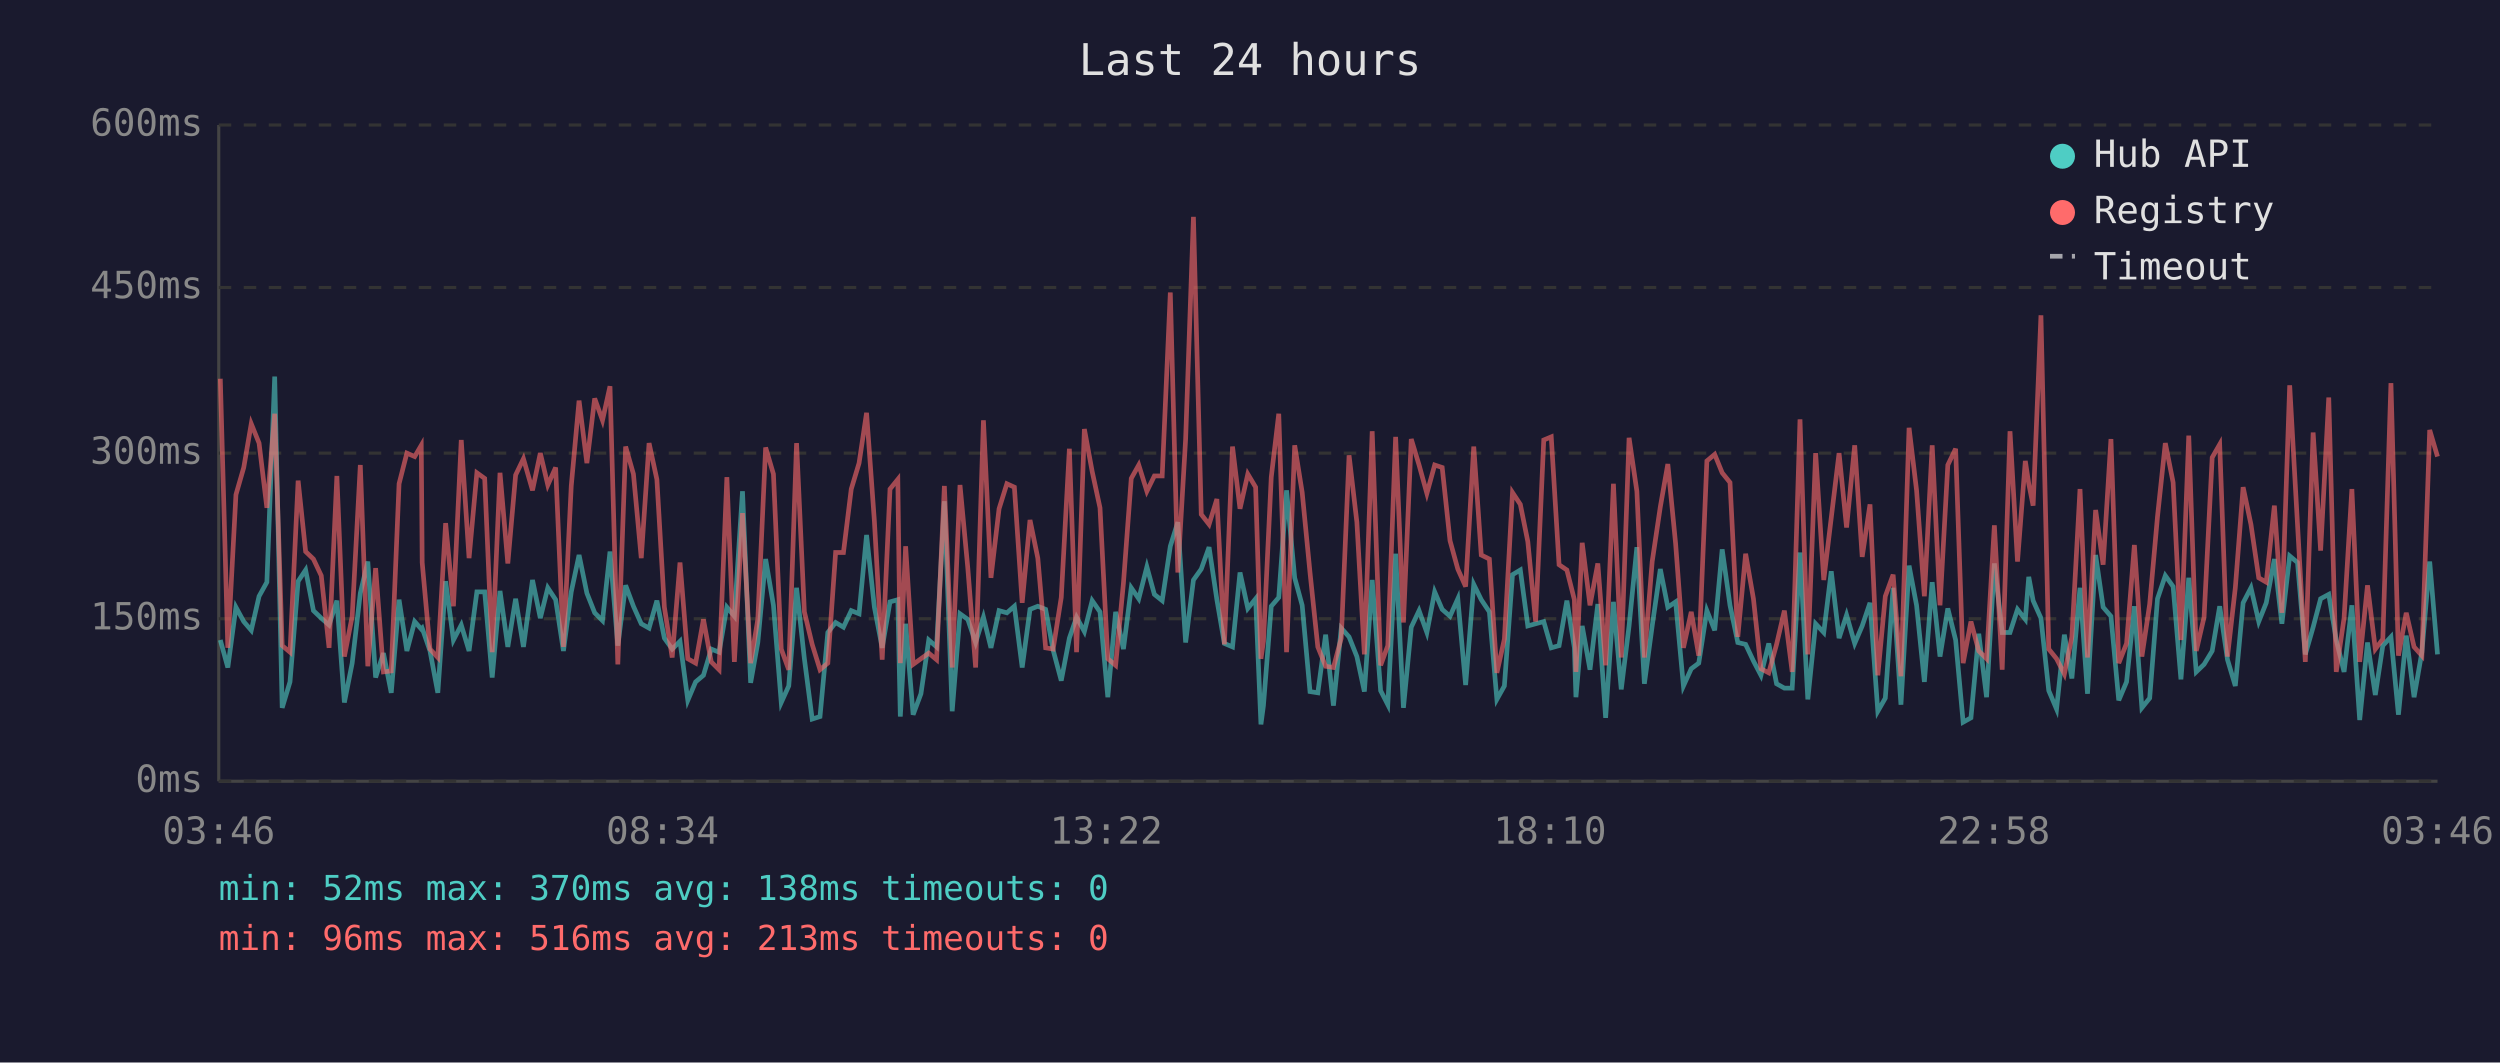
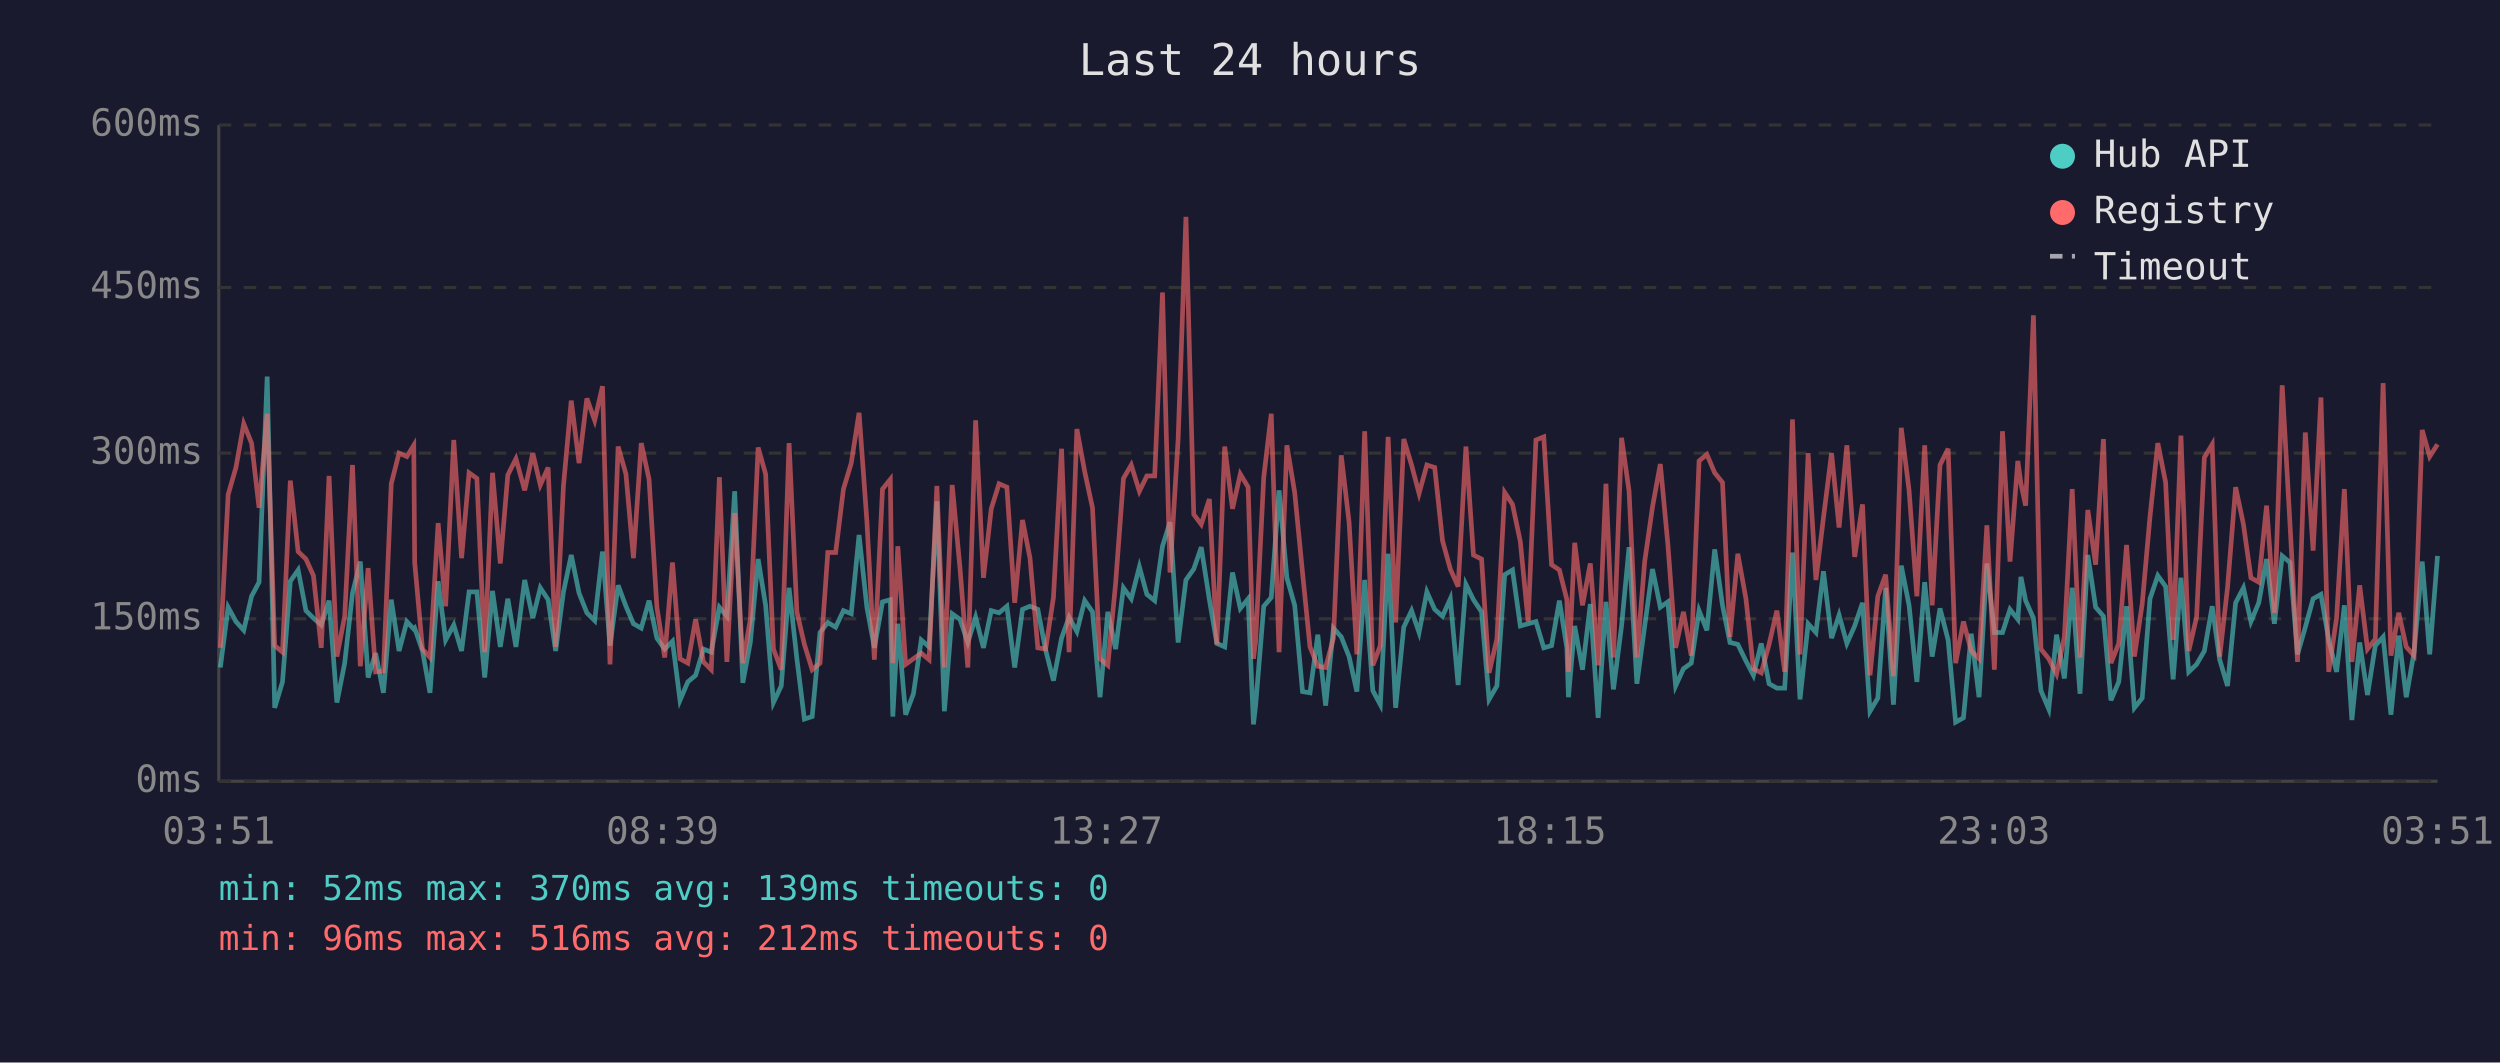
<svg xmlns="http://www.w3.org/2000/svg" viewBox="0 0 800 340" font-family="monospace" font-size="12">
  <rect width="800" height="340" fill="#1a1a2e" />
  <text x="400" y="24" fill="#e0e0e0" font-size="14" text-anchor="middle">Last 24 hours</text>
  <line x1="70" y1="40" x2="70" y2="250" stroke="#444" stroke-width="1" />
  <line x1="70" y1="250" x2="780" y2="250" stroke="#444" stroke-width="1" />
  <line x1="70" y1="250" x2="780" y2="250" stroke="#333" stroke-width="1" stroke-dasharray="4" />
  <text x="65" y="250" fill="#888" text-anchor="end" dominant-baseline="middle">0ms</text>
  <line x1="70" y1="198" x2="780" y2="198" stroke="#333" stroke-width="1" stroke-dasharray="4" />
  <text x="65" y="198" fill="#888" text-anchor="end" dominant-baseline="middle">150ms</text>
  <line x1="70" y1="145" x2="780" y2="145" stroke="#333" stroke-width="1" stroke-dasharray="4" />
  <text x="65" y="145" fill="#888" text-anchor="end" dominant-baseline="middle">300ms</text>
  <line x1="70" y1="92" x2="780" y2="92" stroke="#333" stroke-width="1" stroke-dasharray="4" />
  <text x="65" y="92" fill="#888" text-anchor="end" dominant-baseline="middle">450ms</text>
  <line x1="70" y1="40" x2="780" y2="40" stroke="#333" stroke-width="1" stroke-dasharray="4" />
  <text x="65" y="40" fill="#888" text-anchor="end" dominant-baseline="middle">600ms</text>
-   <text x="70" y="270" fill="#888" text-anchor="middle">03:46</text>
-   <text x="212" y="270" fill="#888" text-anchor="middle">08:34</text>
-   <text x="354" y="270" fill="#888" text-anchor="middle">13:22</text>
-   <text x="496" y="270" fill="#888" text-anchor="middle">18:10</text>
-   <text x="638" y="270" fill="#888" text-anchor="middle">22:58</text>
-   <text x="780" y="270" fill="#888" text-anchor="middle">03:46</text>
-   <polyline points="70.5,204.8 72.9,213.6 75.5,194.3 78.0,198.9 80.4,201.7 82.9,190.8 85.4,186.3 87.9,120.5 90.3,226.5 92.8,218.2 95.4,186.0 97.8,182.4 100.3,195.4 102.8,197.8 105.3,200.0 107.8,192.2 110.2,224.8 112.7,212.2 115.3,189.8 117.7,179.7 120.2,216.8 122.7,209.0 125.2,221.7 127.7,191.9 130.2,208.3 132.7,198.9 134.8,201.3 135.1,201.0 137.6,208.3 140.1,221.7 142.6,186.0 145.1,204.8 147.6,200.0 150.1,208.3 152.6,189.4 155.1,189.4 157.5,216.8 160.0,189.1 162.5,207.0 165.0,191.6 167.5,207.0 170.4,185.6 172.9,197.8 175.3,188.1 177.8,191.9 180.3,208.3 182.8,189.4 185.3,177.6 187.8,189.8 190.3,196.1 192.8,198.6 195.2,176.5 197.7,206.6 200.2,187.3 202.7,194.0 205.2,199.6 207.7,201.0 210.2,192.2 212.6,204.2 215.1,207.7 217.6,205.2 220.1,224.1 222.6,218.2 225.1,216.1 227.6,207.7 230.1,208.7 232.6,194.3 235.0,197.2 237.6,157.2 240.2,218.5 242.5,205.6 245.0,178.9 247.5,193.7 250.0,224.8 252.4,219.5 254.9,188.1 257.4,210.8 259.9,230.1 262.4,229.3 264.9,202.4 267.4,199.2 269.9,200.7 272.4,195.4 274.9,196.4 277.3,171.2 279.8,194.3 282.3,207.3 284.8,192.6 287.3,191.9 288.1,229.3 289.8,199.6 292.2,228.7 294.7,222.0 297.2,204.8 299.7,207.0 302.2,160.4 304.7,227.6 307.2,196.4 309.7,198.2 312.2,205.6 314.7,197.5 317.1,207.3 319.7,195.4 322.2,196.1 324.6,194.0 327.1,213.6 329.6,195.0 332.1,194.0 334.6,195.0 337.0,208.0 339.6,217.8 342.2,204.2 344.5,197.5 347.0,202.1 349.5,192.2 352.0,195.8 354.5,223.1 357.0,195.8 359.5,207.7 362.0,188.1 364.4,191.6 367.0,181.4 369.4,190.2 371.9,192.2 374.5,174.8 376.9,167.1 379.4,205.6 381.9,185.6 384.4,182.1 386.9,175.1 389.4,191.9 391.8,205.9 394.4,207.0 396.8,183.2 399.3,194.7 401.8,191.6 403.5,231.8 404.3,225.8 406.8,194.0 409.2,191.2 411.7,156.9 414.3,184.9 416.7,193.7 419.2,221.3 421.7,221.7 424.2,203.1 426.7,225.8 429.2,201.0 431.7,203.8 434.2,210.1 436.6,221.3 439.1,185.6 441.8,221.0 444.1,225.5 446.6,177.2 449.1,226.5 451.6,200.7 454.1,195.4 456.6,202.4 459.1,189.4 461.5,195.0 464.0,197.2 466.5,191.6 469.0,219.2 471.6,187.0 474.0,191.9 476.6,195.8 479.0,223.8 481.4,219.5 484.0,183.9 486.5,182.4 488.9,200.3 491.4,199.6 494.0,198.9 496.4,207.3 498.9,206.6 501.4,192.2 503.8,207.3 504.3,223.1 506.3,200.3 508.8,214.3 511.3,193.3 513.8,229.7 516.3,192.6 518.8,220.6 521.3,200.3 523.8,175.1 526.2,218.8 528.7,200.3 531.3,182.1 533.7,194.3 536.2,192.6 538.7,219.5 541.2,214.0 543.6,212.2 546.2,195.4 548.7,201.7 551.1,175.8 553.6,193.7 556.1,205.6 558.6,206.2 561.1,211.5 563.5,216.1 566.0,205.9 568.5,218.8 571.0,220.2 573.5,220.2 576.0,176.8 578.5,223.8 581.0,199.6 583.6,202.4 586.0,182.8 588.5,204.2 590.9,196.8 593.5,205.9 595.9,200.3 598.4,192.9 600.9,227.6 603.3,223.4 605.8,188.1 608.3,225.5 610.9,181.0 613.3,193.7 615.8,218.2 618.3,186.3 620.8,210.1 623.3,194.7 625.8,204.8 628.2,231.1 630.7,229.7 633.2,202.8 635.7,223.1 638.2,180.3 640.7,202.4 643.2,202.4 645.6,195.0 648.1,198.2 649.2,184.6 650.6,192.2 653.1,197.8 655.6,221.0 658.1,226.9 660.6,203.1 663.0,217.1 665.6,188.1 668.0,222.0 670.6,177.6 673.0,194.3 675.5,197.2 678.0,224.1 680.5,218.2 683.0,194.0 685.4,226.5 687.9,223.4 690.4,191.6 692.9,184.2 695.4,187.7 697.9,217.4 700.4,184.9 702.8,215.0 705.3,212.6 707.9,208.3 710.3,194.0 712.8,211.1 715.3,219.5 717.8,192.9 720.3,188.1 722.8,198.9 725.2,192.9 727.8,178.9 730.2,199.6 732.7,177.9 735.2,180.0 737.7,209.4 740.2,200.7 742.6,191.6 745.2,190.2 747.6,204.8 750.1,215.0 752.6,193.7 755.1,230.4 757.6,205.6 760.1,222.4 762.5,206.6 765.1,203.8 767.5,228.7 770.0,203.4 772.5,223.1 775.0,208.7 777.5,179.7 780.0,209.4" fill="none" stroke="#4ecdc4" stroke-width="1.5" opacity="0.6" />
-   <polyline points="70.5,121.2 72.9,207.3 75.5,158.3 78.0,149.6 80.4,135.6 82.9,141.8 85.4,162.5 87.9,132.4 90.3,206.6 92.8,208.7 95.4,153.8 97.8,176.5 100.3,178.9 102.8,184.2 105.3,207.3 107.8,152.3 110.2,210.1 112.7,197.2 115.3,148.8 117.7,213.2 120.2,181.8 122.7,215.0 125.2,214.7 127.7,154.8 130.2,145.0 132.7,146.1 134.8,142.5 135.1,180.0 137.6,207.7 140.1,210.4 142.6,167.4 145.1,194.0 147.6,140.8 150.1,178.6 152.6,151.3 155.1,153.1 157.5,208.7 160.0,151.3 162.5,180.3 165.0,152.0 167.5,146.8 170.4,156.9 172.9,145.0 175.3,155.2 177.8,149.6 180.3,207.0 182.8,155.5 185.3,128.2 187.8,148.2 190.3,127.5 192.8,134.5 195.2,123.6 197.7,212.6 200.2,142.9 202.7,151.7 205.2,178.6 207.7,141.8 210.2,153.4 212.6,194.3 215.1,210.4 217.6,180.0 220.1,210.8 222.6,212.2 225.1,198.2 227.6,211.8 230.1,214.3 232.6,152.7 235.0,211.8 237.6,164.2 240.2,212.2 242.5,198.2 245.0,143.2 247.5,151.7 250.0,207.7 252.4,214.3 254.9,141.8 257.4,195.8 259.9,206.2 262.4,214.3 264.9,212.2 267.4,176.8 269.9,176.8 272.4,156.5 274.9,148.2 277.3,132.1 279.8,166.7 282.3,211.1 284.8,156.5 287.3,153.4 288.1,212.2 289.8,174.8 292.2,212.6 294.7,210.8 297.2,209.0 299.7,211.1 302.2,155.5 304.7,213.6 307.2,155.2 309.7,181.8 312.2,213.6 314.7,134.5 317.1,184.9 319.7,162.8 322.2,154.8 324.6,155.9 327.1,192.9 329.6,166.4 332.1,178.6 334.6,207.3 337.0,207.7 339.6,191.2 342.2,143.6 344.5,208.7 347.0,137.3 349.5,150.9 352.0,162.5 354.5,210.8 357.0,212.9 359.5,186.6 362.0,153.1 364.4,148.8 367.0,157.2 369.4,152.3 371.9,152.3 374.5,93.6 376.9,183.2 379.4,140.5 381.9,69.4 384.4,164.6 386.9,167.8 389.4,159.7 391.8,206.2 394.4,142.9 396.8,162.8 399.3,151.7 401.8,155.9 403.5,210.8 404.3,205.2 406.8,152.7 409.2,132.4 411.7,208.7 414.3,142.5 416.7,157.6 419.2,183.2 421.7,207.0 424.2,213.2 426.7,213.6 429.2,204.2 431.7,145.7 434.2,167.1 436.6,209.4 439.1,138.0 441.8,212.9 444.1,206.6 446.6,139.8 449.1,199.2 451.6,140.5 454.1,148.8 456.6,157.9 459.1,148.8 461.5,149.6 464.0,173.0 466.5,182.1 469.0,187.7 471.6,142.9 474.0,177.6 476.6,178.9 479.0,215.3 481.4,204.5 484.0,157.6 486.5,161.4 488.9,173.3 491.4,198.9 494.0,140.8 496.4,139.8 498.9,180.7 501.4,182.4 503.8,191.9 504.3,215.0 506.3,173.7 508.8,193.7 511.3,180.3 513.8,212.9 516.3,154.8 518.8,210.4 521.3,140.1 523.8,157.2 526.2,210.4 528.7,179.7 531.3,162.2 533.7,148.5 536.2,174.0 538.7,207.3 541.2,195.8 543.6,209.8 546.2,147.5 548.7,145.4 551.1,151.3 553.6,154.4 556.1,203.8 558.6,177.2 561.1,191.6 563.5,214.0 566.0,215.3 568.5,206.2 571.0,195.4 573.5,215.0 576.0,134.2 578.5,209.4 581.0,145.0 583.6,185.6 586.0,165.7 588.5,145.0 590.9,168.8 593.5,142.5 595.9,178.2 598.4,161.4 600.9,216.1 603.3,190.8 605.8,183.9 608.3,216.4 610.9,136.9 613.3,156.9 615.8,190.8 618.3,142.5 620.8,193.7 623.3,148.8 625.8,143.6 628.2,212.2 630.7,198.9 633.2,208.3 635.7,210.8 638.2,168.1 640.7,214.3 643.2,138.0 645.6,179.7 648.1,147.5 649.2,154.8 650.6,161.8 653.1,100.9 655.6,207.7 658.1,210.8 660.6,215.7 663.0,203.8 665.6,156.5 668.0,210.4 670.6,163.2 673.0,180.7 675.5,140.5 678.0,212.2 680.5,205.9 683.0,174.4 685.4,210.1 687.9,193.3 690.4,165.3 692.9,141.8 695.4,154.4 697.9,204.8 700.4,139.4 702.8,208.3 705.3,197.5 707.9,146.4 710.3,142.2 712.8,210.1 715.3,188.1 717.8,155.9 720.3,167.8 722.8,184.9 725.2,186.3 727.8,161.8 730.2,196.1 732.7,123.3 735.2,167.8 737.7,211.8 740.2,138.4 742.6,176.2 745.2,127.2 747.6,215.0 750.1,197.8 752.6,156.5 755.1,211.8 757.6,187.3 760.1,207.7 762.5,204.5 765.1,122.6 767.5,209.8 770.0,196.1 772.5,207.0 775.0,209.8 777.5,137.6 780.0,146.1" fill="none" stroke="#ff6b6b" stroke-width="1.5" opacity="0.6" />
+   <text x="70" y="270" fill="#888" text-anchor="middle">03:51</text>
+   <text x="212" y="270" fill="#888" text-anchor="middle">08:39</text>
+   <text x="354" y="270" fill="#888" text-anchor="middle">13:27</text>
+   <text x="496" y="270" fill="#888" text-anchor="middle">18:15</text>
+   <text x="638" y="270" fill="#888" text-anchor="middle">23:03</text>
+   <text x="780" y="270" fill="#888" text-anchor="middle">03:51</text>
+   <polyline points="70.5,213.6 73.0,194.3 75.5,198.9 78.0,201.7 80.5,190.8 82.9,186.3 85.5,120.5 87.9,226.5 90.4,218.2 92.9,186.0 95.4,182.4 97.9,195.4 100.3,197.8 102.8,200.0 105.3,192.2 107.8,224.8 110.3,212.2 112.8,189.8 115.3,179.7 117.8,216.8 120.2,209.0 122.7,221.7 125.2,191.9 127.7,208.3 130.2,198.9 132.4,201.3 132.7,201.0 135.2,208.3 137.6,221.7 140.2,186.0 142.6,204.8 145.2,200.0 147.7,208.3 150.1,189.4 152.6,189.4 155.1,216.8 157.6,189.1 160.1,207.0 162.5,191.6 165.1,207.0 167.9,185.6 170.5,197.8 172.9,188.1 175.4,191.9 177.8,208.3 180.3,189.4 182.8,177.6 185.3,189.8 187.8,196.1 190.3,198.6 192.8,176.5 195.2,206.6 197.8,187.3 200.3,194.0 202.7,199.6 205.2,201.0 207.7,192.2 210.2,204.2 212.7,207.7 215.2,205.2 217.6,224.1 220.1,218.2 222.6,216.1 225.1,207.7 227.6,208.7 230.2,194.3 232.6,197.2 235.1,157.2 237.7,218.5 240.1,205.6 242.6,178.9 245.0,193.7 247.5,224.8 250.0,219.5 252.5,188.1 255.0,210.8 257.4,230.1 259.9,229.3 262.4,202.4 264.9,199.2 267.4,200.7 269.9,195.4 272.4,196.4 274.9,171.2 277.4,194.3 279.8,207.3 282.4,192.6 284.9,191.9 285.7,229.3 287.3,199.6 289.8,228.7 292.3,222.0 294.8,204.8 297.3,207.0 299.8,160.4 302.2,227.6 304.7,196.4 307.2,198.2 309.7,205.6 312.2,197.5 314.7,207.3 317.2,195.4 319.7,196.1 322.2,194.0 324.7,213.6 327.2,195.0 329.6,194.0 332.1,195.0 334.6,208.0 337.1,217.8 339.7,204.2 342.1,197.5 344.6,202.1 347.1,192.2 349.6,195.8 352.0,223.1 354.5,195.8 357.0,207.7 359.5,188.1 362.0,191.6 364.6,181.4 367.0,190.2 369.5,192.2 372.0,174.8 374.4,167.1 377.0,205.6 379.5,185.6 382.0,182.1 384.4,175.1 387.0,191.9 389.4,205.9 391.9,207.0 394.4,183.2 396.9,194.7 399.4,191.6 401.1,231.8 401.8,225.8 404.4,194.0 406.8,191.2 409.3,156.9 411.8,184.9 414.3,193.7 416.8,221.3 419.2,221.7 421.7,203.1 424.2,225.8 426.7,201.0 429.2,203.8 431.7,210.1 434.2,221.3 436.7,185.6 439.3,221.0 441.7,225.5 444.2,177.2 446.6,226.5 449.2,200.7 451.7,195.4 454.1,202.4 456.6,189.4 459.1,195.0 461.6,197.2 464.1,191.6 466.6,219.2 469.1,187.0 471.5,191.9 474.1,195.8 476.5,223.8 479.0,219.5 481.5,183.9 484.0,182.4 486.5,200.3 489.0,199.6 491.5,198.9 494.0,207.3 496.5,206.6 499.0,192.2 501.4,207.3 501.9,223.1 503.9,200.3 506.4,214.3 508.9,193.3 511.4,229.7 513.9,192.6 516.3,220.6 518.9,200.3 521.3,175.1 523.8,218.8 526.3,200.3 528.8,182.1 531.3,194.3 533.7,192.6 536.2,219.5 538.7,214.0 541.2,212.2 543.7,195.4 546.2,201.7 548.7,175.8 551.2,193.7 553.6,205.6 556.1,206.2 558.7,211.5 561.1,216.1 563.6,205.9 566.1,218.8 568.6,220.2 571.1,220.2 573.6,176.8 576.0,223.8 578.6,199.6 581.1,202.4 583.5,182.8 586.1,204.2 588.5,196.8 591.0,205.9 593.5,200.3 596.0,192.9 598.4,227.6 600.9,223.4 603.4,188.1 605.9,225.5 608.4,181.0 610.9,193.7 613.4,218.2 615.9,186.3 618.3,210.1 620.8,194.7 623.4,204.8 625.8,231.1 628.3,229.7 630.8,202.8 633.3,223.1 635.8,180.3 638.2,202.4 640.8,202.4 643.2,195.0 645.7,198.2 646.7,184.6 648.2,192.2 650.7,197.8 653.1,221.0 655.6,226.9 658.1,203.1 660.6,217.1 663.1,188.1 665.6,222.0 668.1,177.6 670.6,194.3 673.1,197.2 675.5,224.1 678.0,218.2 680.5,194.0 683.0,226.5 685.5,223.4 688.0,191.6 690.5,184.2 693.0,187.7 695.4,217.4 697.9,184.9 700.4,215.0 702.9,212.6 705.4,208.3 707.9,194.0 710.3,211.1 712.8,219.5 715.4,192.9 717.9,188.1 720.3,198.9 722.8,192.9 725.3,178.9 727.8,199.6 730.3,177.9 732.8,180.0 735.2,209.4 737.7,200.7 740.2,191.6 742.7,190.2 745.2,204.8 747.7,215.0 750.2,193.7 752.6,230.4 755.1,205.6 757.6,222.4 760.1,206.6 762.6,203.8 765.1,228.7 767.6,203.4 770.0,223.1 772.5,208.7 775.1,179.7 777.5,209.4 780.0,177.9" fill="none" stroke="#4ecdc4" stroke-width="1.5" opacity="0.6" />
+   <polyline points="70.5,207.3 73.0,158.3 75.5,149.6 78.0,135.6 80.5,141.8 82.9,162.5 85.5,132.4 87.9,206.6 90.4,208.7 92.9,153.8 95.4,176.5 97.9,178.9 100.3,184.2 102.8,207.3 105.3,152.3 107.8,210.1 110.3,197.2 112.8,148.8 115.3,213.2 117.8,181.8 120.2,215.0 122.7,214.7 125.2,154.8 127.7,145.0 130.2,146.1 132.4,142.5 132.7,180.0 135.2,207.7 137.6,210.4 140.2,167.4 142.6,194.0 145.2,140.8 147.7,178.6 150.1,151.3 152.6,153.1 155.1,208.7 157.6,151.3 160.1,180.3 162.5,152.0 165.1,146.8 167.9,156.9 170.5,145.0 172.9,155.2 175.4,149.6 177.8,207.0 180.3,155.5 182.8,128.2 185.3,148.2 187.8,127.5 190.3,134.5 192.8,123.6 195.2,212.6 197.8,142.9 200.3,151.7 202.7,178.6 205.2,141.8 207.7,153.4 210.2,194.3 212.7,210.4 215.2,180.0 217.6,210.8 220.1,212.2 222.6,198.2 225.1,211.8 227.6,214.3 230.2,152.7 232.6,211.8 235.1,164.2 237.7,212.2 240.1,198.2 242.6,143.2 245.0,151.7 247.5,207.7 250.0,214.3 252.5,141.8 255.0,195.8 257.4,206.2 259.9,214.3 262.4,212.2 264.9,176.8 267.4,176.8 269.9,156.5 272.4,148.2 274.9,132.1 277.4,166.7 279.8,211.1 282.4,156.5 284.9,153.4 285.7,212.2 287.3,174.8 289.8,212.6 292.3,210.8 294.8,209.0 297.3,211.1 299.8,155.5 302.2,213.6 304.7,155.2 307.2,181.8 309.7,213.6 312.2,134.5 314.7,184.9 317.2,162.8 319.7,154.8 322.2,155.9 324.7,192.9 327.2,166.4 329.6,178.6 332.1,207.3 334.6,207.7 337.1,191.2 339.7,143.6 342.1,208.7 344.6,137.3 347.1,150.9 349.6,162.5 352.0,210.8 354.5,212.9 357.0,186.6 359.5,153.1 362.0,148.8 364.6,157.2 367.0,152.3 369.5,152.3 372.0,93.6 374.4,183.2 377.0,140.5 379.5,69.4 382.0,164.6 384.4,167.8 387.0,159.7 389.4,206.2 391.9,142.9 394.4,162.8 396.9,151.7 399.4,155.9 401.1,210.8 401.8,205.2 404.4,152.7 406.8,132.4 409.3,208.7 411.8,142.5 414.3,157.6 416.8,183.2 419.2,207.0 421.7,213.2 424.2,213.6 426.7,204.2 429.2,145.7 431.7,167.1 434.2,209.4 436.7,138.0 439.3,212.9 441.7,206.6 444.2,139.8 446.6,199.2 449.2,140.5 451.7,148.8 454.1,157.9 456.6,148.8 459.1,149.6 461.6,173.0 464.1,182.1 466.6,187.7 469.1,142.9 471.5,177.6 474.1,178.9 476.5,215.3 479.0,204.5 481.5,157.6 484.0,161.4 486.5,173.3 489.0,198.9 491.5,140.8 494.0,139.8 496.5,180.7 499.0,182.4 501.4,191.9 501.9,215.0 503.9,173.7 506.4,193.7 508.9,180.3 511.4,212.9 513.9,154.8 516.3,210.4 518.9,140.1 521.3,157.2 523.8,210.4 526.3,179.7 528.8,162.2 531.3,148.5 533.7,174.0 536.2,207.3 538.7,195.8 541.2,209.8 543.7,147.5 546.2,145.4 548.7,151.3 551.2,154.4 553.6,203.8 556.1,177.2 558.7,191.6 561.1,214.0 563.6,215.3 566.1,206.2 568.6,195.4 571.1,215.0 573.6,134.2 576.0,209.4 578.6,145.0 581.1,185.6 583.5,165.7 586.1,145.0 588.5,168.8 591.0,142.5 593.5,178.2 596.0,161.4 598.4,216.1 600.9,190.8 603.4,183.9 605.9,216.4 608.4,136.9 610.9,156.9 613.4,190.8 615.9,142.5 618.3,193.7 620.8,148.8 623.4,143.6 625.8,212.2 628.3,198.9 630.8,208.3 633.3,210.8 635.8,168.1 638.2,214.3 640.8,138.0 643.2,179.7 645.7,147.5 646.7,154.8 648.2,161.8 650.7,100.9 653.1,207.7 655.6,210.8 658.1,215.7 660.6,203.8 663.1,156.5 665.6,210.4 668.1,163.2 670.6,180.7 673.1,140.5 675.5,212.2 678.0,205.9 680.5,174.4 683.0,210.1 685.5,193.3 688.0,165.3 690.5,141.8 693.0,154.4 695.4,204.8 697.9,139.4 700.4,208.3 702.9,197.5 705.4,146.4 707.9,142.2 710.3,210.1 712.8,188.1 715.4,155.9 717.9,167.8 720.3,184.9 722.8,186.3 725.3,161.8 727.8,196.1 730.3,123.3 732.8,167.8 735.2,211.8 737.7,138.4 740.2,176.2 742.7,127.2 745.2,215.0 747.7,197.8 750.2,156.5 752.6,211.8 755.1,187.3 757.6,207.7 760.1,204.5 762.6,122.6 765.1,209.8 767.6,196.1 770.0,207.0 772.5,209.8 775.1,137.6 777.5,146.1 780.0,142.2" fill="none" stroke="#ff6b6b" stroke-width="1.5" opacity="0.6" />
  <circle cx="660" cy="50" r="4" fill="#4ecdc4" />
  <text x="670" y="50" fill="#e0e0e0" dominant-baseline="middle">Hub API</text>
  <circle cx="660" cy="68" r="4" fill="#ff6b6b" />
  <text x="670" y="68" fill="#e0e0e0" dominant-baseline="middle">Registry</text>
  <line x1="656" y1="82" x2="664" y2="82" stroke="#e0e0e0" stroke-width="1.5" stroke-dasharray="4,3" opacity="0.7" />
  <text x="670" y="86" fill="#e0e0e0" dominant-baseline="middle">Timeout</text>
-   <text x="70" y="288" fill="#4ecdc4" font-size="11">min: 52ms  max: 370ms  avg: 138ms  timeouts: 0</text>
-   <text x="70" y="304" fill="#ff6b6b" font-size="11">min: 96ms  max: 516ms  avg: 213ms  timeouts: 0</text>
+   <text x="70" y="288" fill="#4ecdc4" font-size="11">min: 52ms  max: 370ms  avg: 139ms  timeouts: 0</text>
+   <text x="70" y="304" fill="#ff6b6b" font-size="11">min: 96ms  max: 516ms  avg: 212ms  timeouts: 0</text>
</svg>
